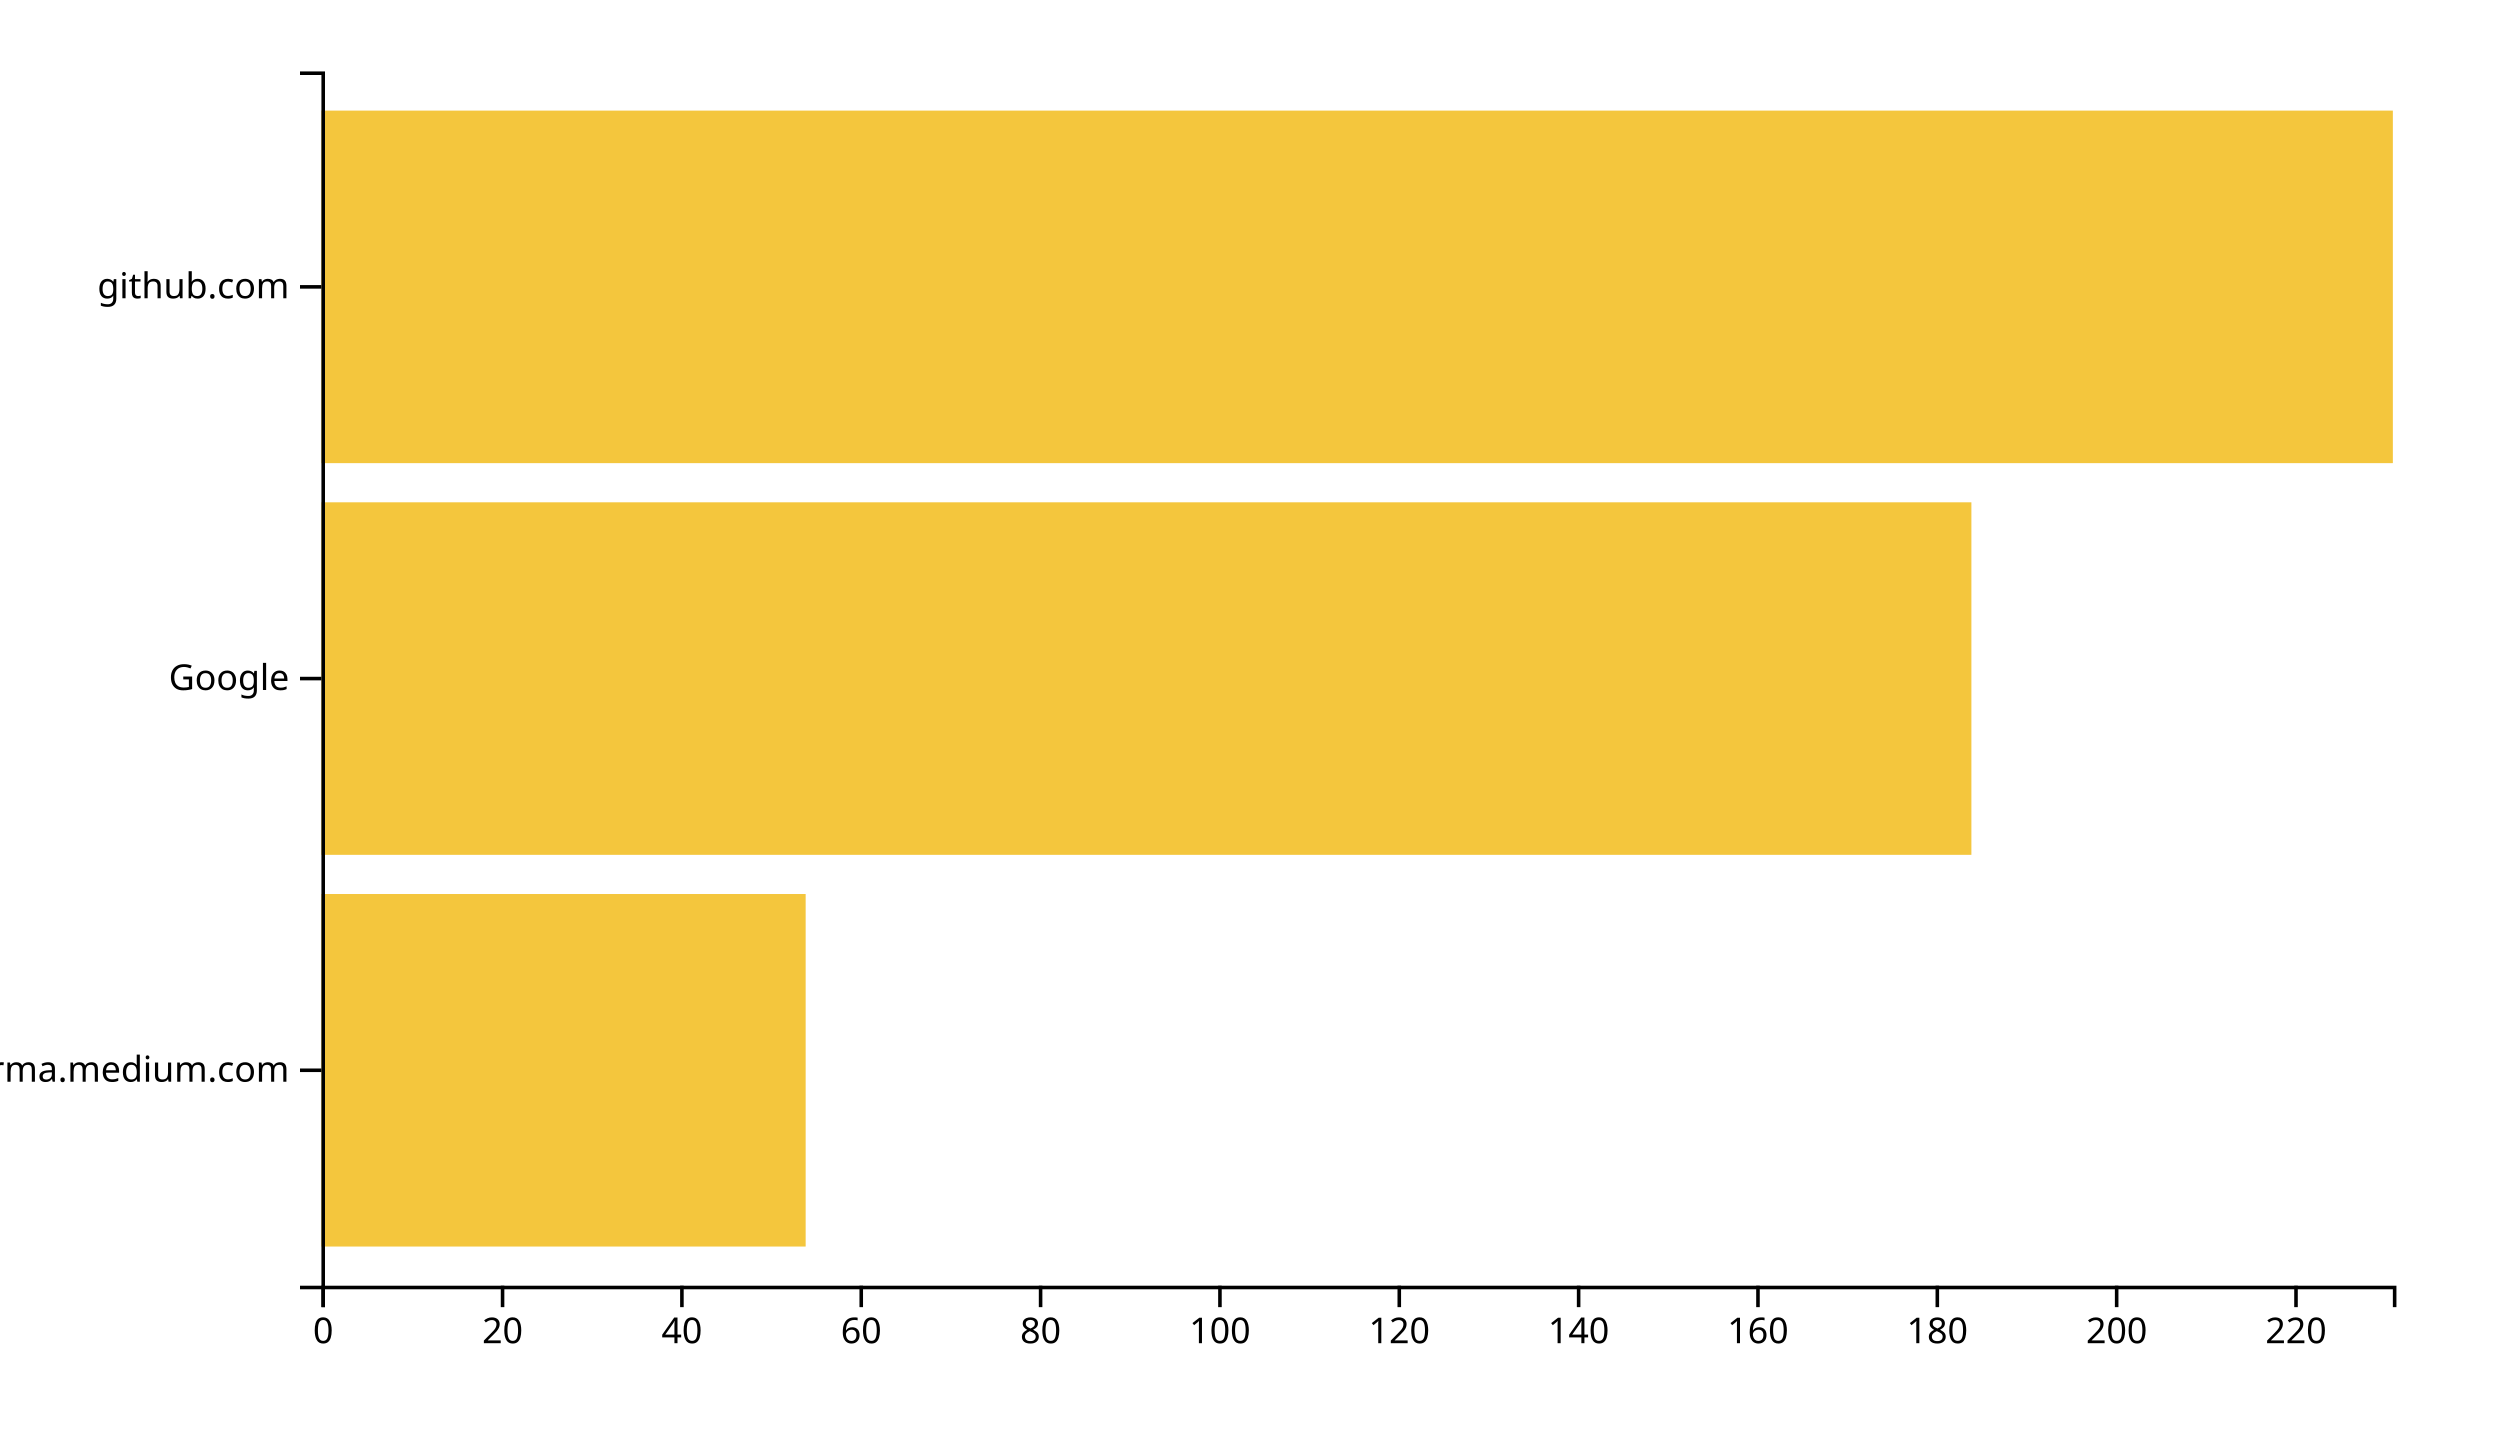
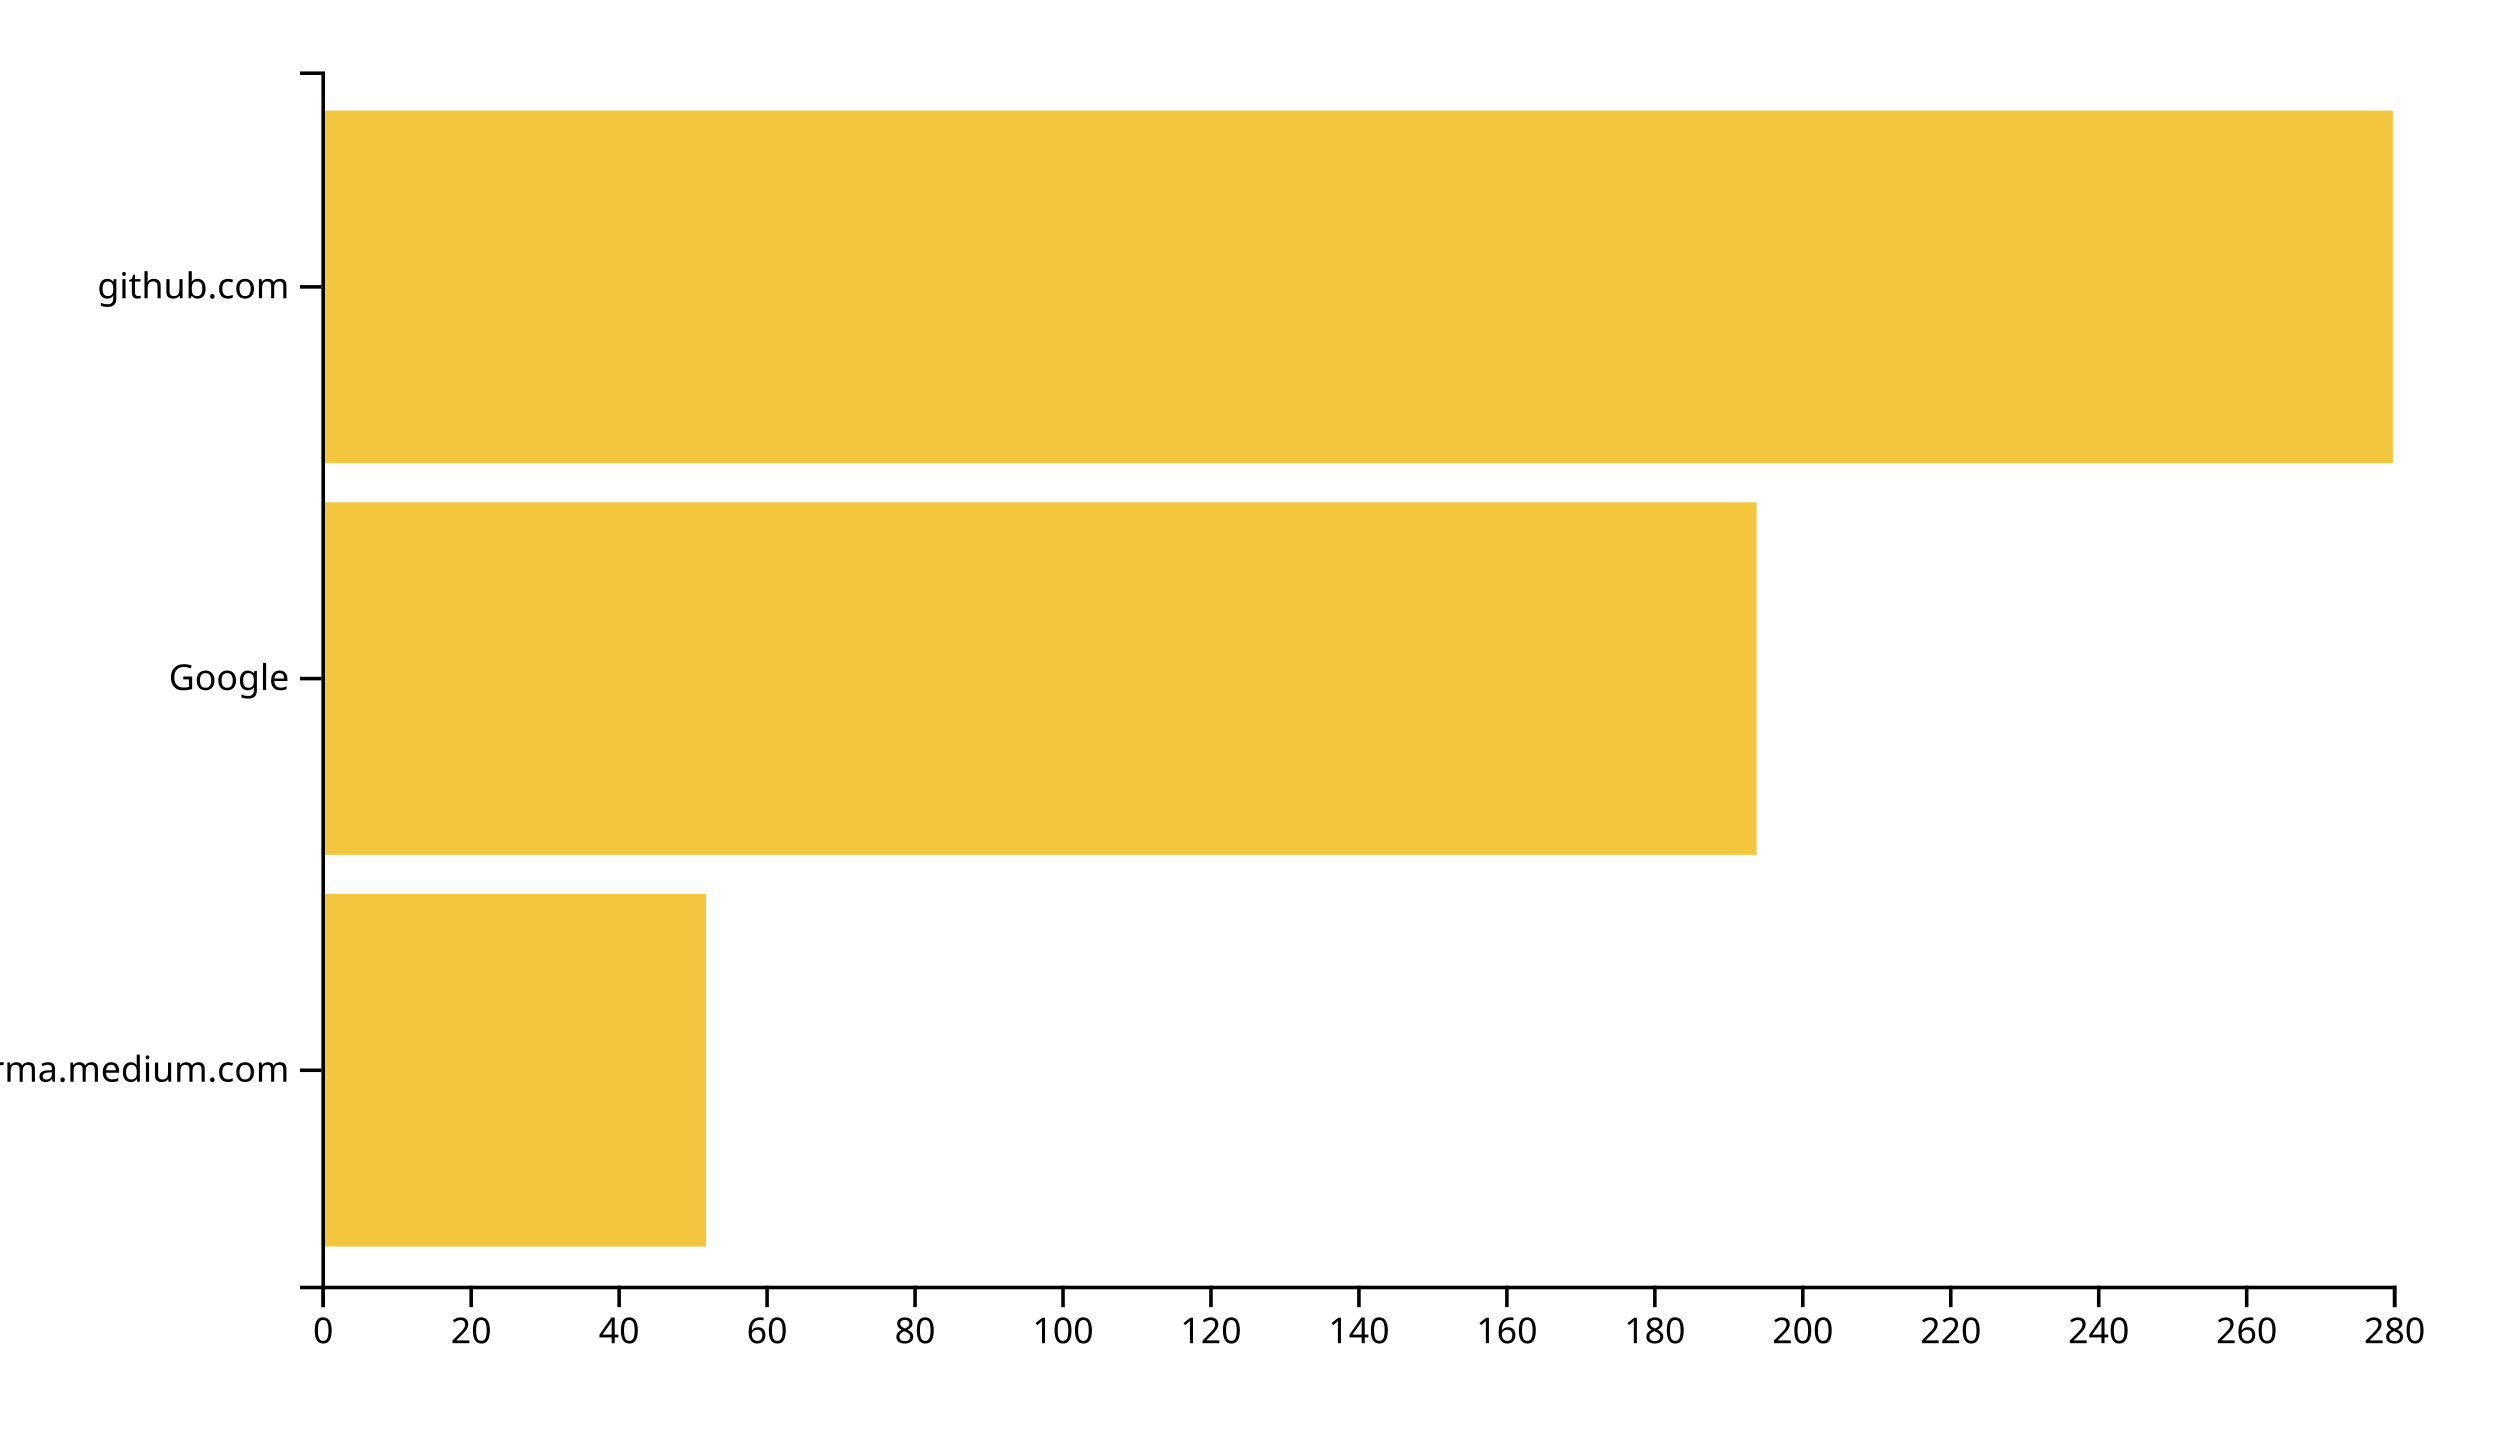
<svg xmlns="http://www.w3.org/2000/svg" width="700" height="400">
  <g transform="translate(90,20)">
-     <rect class="bar" width="135.584" y="230.323" height="98.71" style="fill: #f4c63d; text-anchor: end;" />
-     <rect class="bar" width="461.991" y="120.645" height="98.71" style="fill: #f4c63d; text-anchor: end;" />
+     <rect class="bar" width="107.714" y="230.323" height="98.71" style="fill: #f4c63d; text-anchor: end;" />
+     <rect class="bar" width="401.857" y="120.645" height="98.71" style="fill: #f4c63d; text-anchor: end;" />
    <rect class="bar" width="580" y="10.968" height="98.71" style="fill: #f4c63d; text-anchor: end;" />
    <g transform="translate(0,340)" fill="none" font-size="10" font-family="sans-serif" text-anchor="middle">
      <path class="domain" stroke="currentColor" d="M0.5,6V0.5H580.5V6" />
      <g class="tick" opacity="1" transform="translate(0.5,0)">
        <line stroke="currentColor" y2="6" />
        <text fill="currentColor" y="9" dy="0.71em">0</text>
      </g>
-       <g class="tick" opacity="1" transform="translate(50.71645,0)">
+       <g class="tick" opacity="1" transform="translate(41.92857,0)">
        <line stroke="currentColor" y2="6" />
        <text fill="currentColor" y="9" dy="0.71em">20</text>
      </g>
-       <g class="tick" opacity="1" transform="translate(100.9329,0)">
+       <g class="tick" opacity="1" transform="translate(83.35714,0)">
        <line stroke="currentColor" y2="6" />
        <text fill="currentColor" y="9" dy="0.71em">40</text>
      </g>
-       <g class="tick" opacity="1" transform="translate(151.1494,0)">
+       <g class="tick" opacity="1" transform="translate(124.7857,0)">
        <line stroke="currentColor" y2="6" />
        <text fill="currentColor" y="9" dy="0.71em">60</text>
      </g>
-       <g class="tick" opacity="1" transform="translate(201.3658,0)">
+       <g class="tick" opacity="1" transform="translate(166.2143,0)">
        <line stroke="currentColor" y2="6" />
        <text fill="currentColor" y="9" dy="0.71em">80</text>
      </g>
-       <g class="tick" opacity="1" transform="translate(251.5823,0)">
+       <g class="tick" opacity="1" transform="translate(207.6429,0)">
        <line stroke="currentColor" y2="6" />
        <text fill="currentColor" y="9" dy="0.71em">100</text>
      </g>
-       <g class="tick" opacity="1" transform="translate(301.7987,0)">
+       <g class="tick" opacity="1" transform="translate(249.0714,0)">
        <line stroke="currentColor" y2="6" />
        <text fill="currentColor" y="9" dy="0.71em">120</text>
      </g>
-       <g class="tick" opacity="1" transform="translate(352.0152,0)">
+       <g class="tick" opacity="1" transform="translate(290.5,0)">
        <line stroke="currentColor" y2="6" />
        <text fill="currentColor" y="9" dy="0.71em">140</text>
      </g>
-       <g class="tick" opacity="1" transform="translate(402.2316,0)">
+       <g class="tick" opacity="1" transform="translate(331.9286,0)">
        <line stroke="currentColor" y2="6" />
        <text fill="currentColor" y="9" dy="0.71em">160</text>
      </g>
-       <g class="tick" opacity="1" transform="translate(452.4481,0)">
+       <g class="tick" opacity="1" transform="translate(373.3571,0)">
        <line stroke="currentColor" y2="6" />
        <text fill="currentColor" y="9" dy="0.71em">180</text>
      </g>
-       <g class="tick" opacity="1" transform="translate(502.6645,0)">
+       <g class="tick" opacity="1" transform="translate(414.7857,0)">
        <line stroke="currentColor" y2="6" />
        <text fill="currentColor" y="9" dy="0.71em">200</text>
      </g>
-       <g class="tick" opacity="1" transform="translate(552.881,0)">
+       <g class="tick" opacity="1" transform="translate(456.2143,0)">
        <line stroke="currentColor" y2="6" />
        <text fill="currentColor" y="9" dy="0.71em">220</text>
+       </g>
+       <g class="tick" opacity="1" transform="translate(497.6429,0)">
+         <line stroke="currentColor" y2="6" />
+         <text fill="currentColor" y="9" dy="0.71em">240</text>
+       </g>
+       <g class="tick" opacity="1" transform="translate(539.0714,0)">
+         <line stroke="currentColor" y2="6" />
+         <text fill="currentColor" y="9" dy="0.71em">260</text>
+       </g>
+       <g class="tick" opacity="1" transform="translate(580.5,0)">
+         <line stroke="currentColor" y2="6" />
+         <text fill="currentColor" y="9" dy="0.71em">280</text>
      </g>
    </g>
    <g fill="none" font-size="10" font-family="sans-serif" text-anchor="end">
      <path class="domain" stroke="currentColor" d="M-6,340.5H0.5V0.5H-6" />
      <g class="tick" opacity="1" transform="translate(0,279.6774)">
        <line stroke="currentColor" x2="-6" />
        <text fill="currentColor" x="-9" dy="0.32em">xgirma.medium.com</text>
      </g>
      <g class="tick" opacity="1" transform="translate(0,170)">
        <line stroke="currentColor" x2="-6" />
        <text fill="currentColor" x="-9" dy="0.32em">Google</text>
      </g>
      <g class="tick" opacity="1" transform="translate(0,60.32258)">
        <line stroke="currentColor" x2="-6" />
        <text fill="currentColor" x="-9" dy="0.32em">github.com</text>
      </g>
    </g>
  </g>
</svg>
